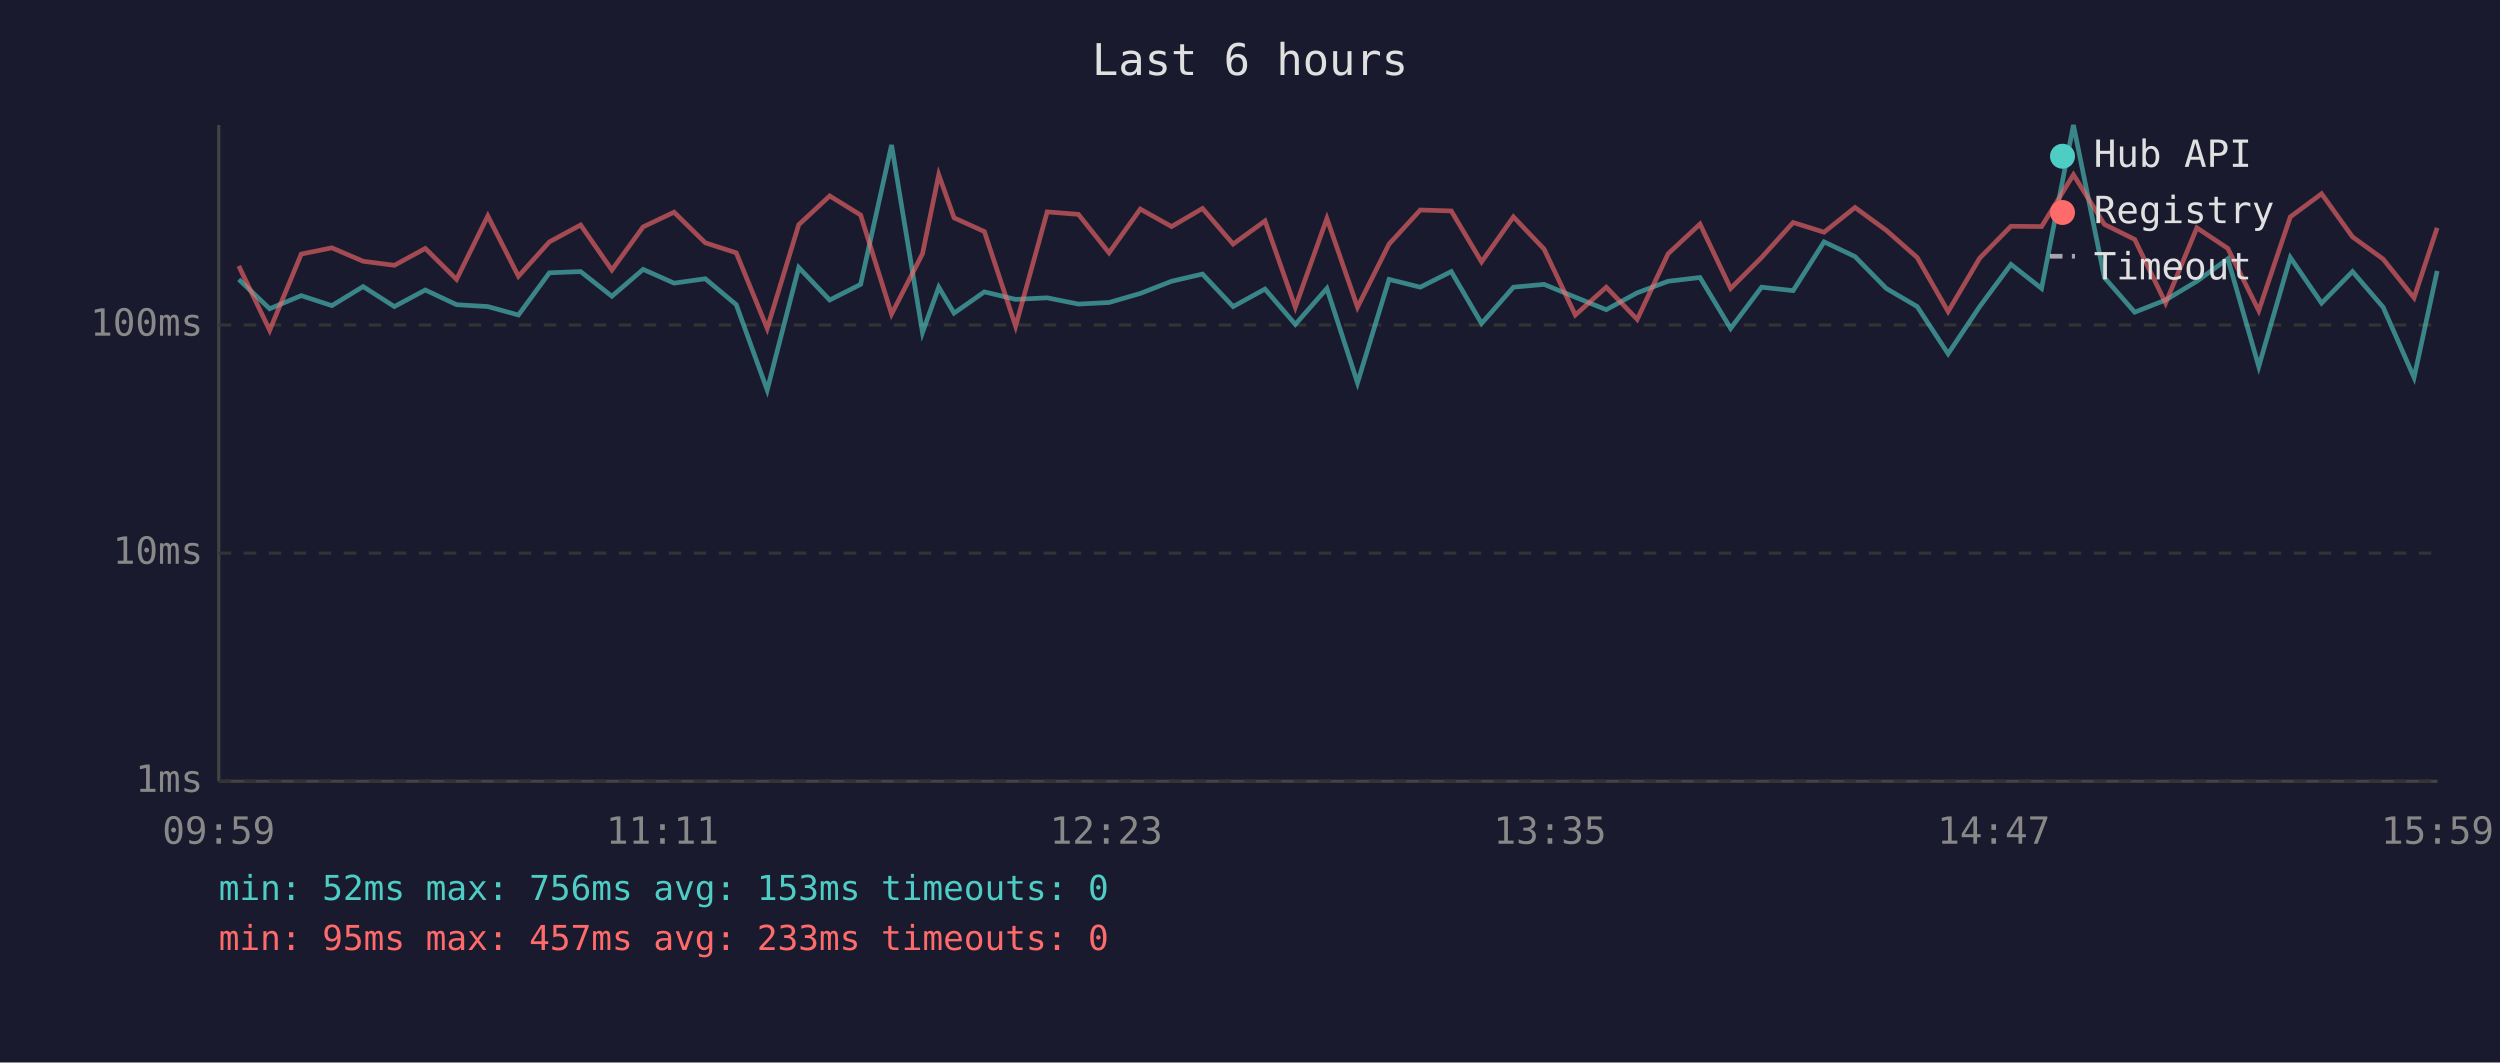
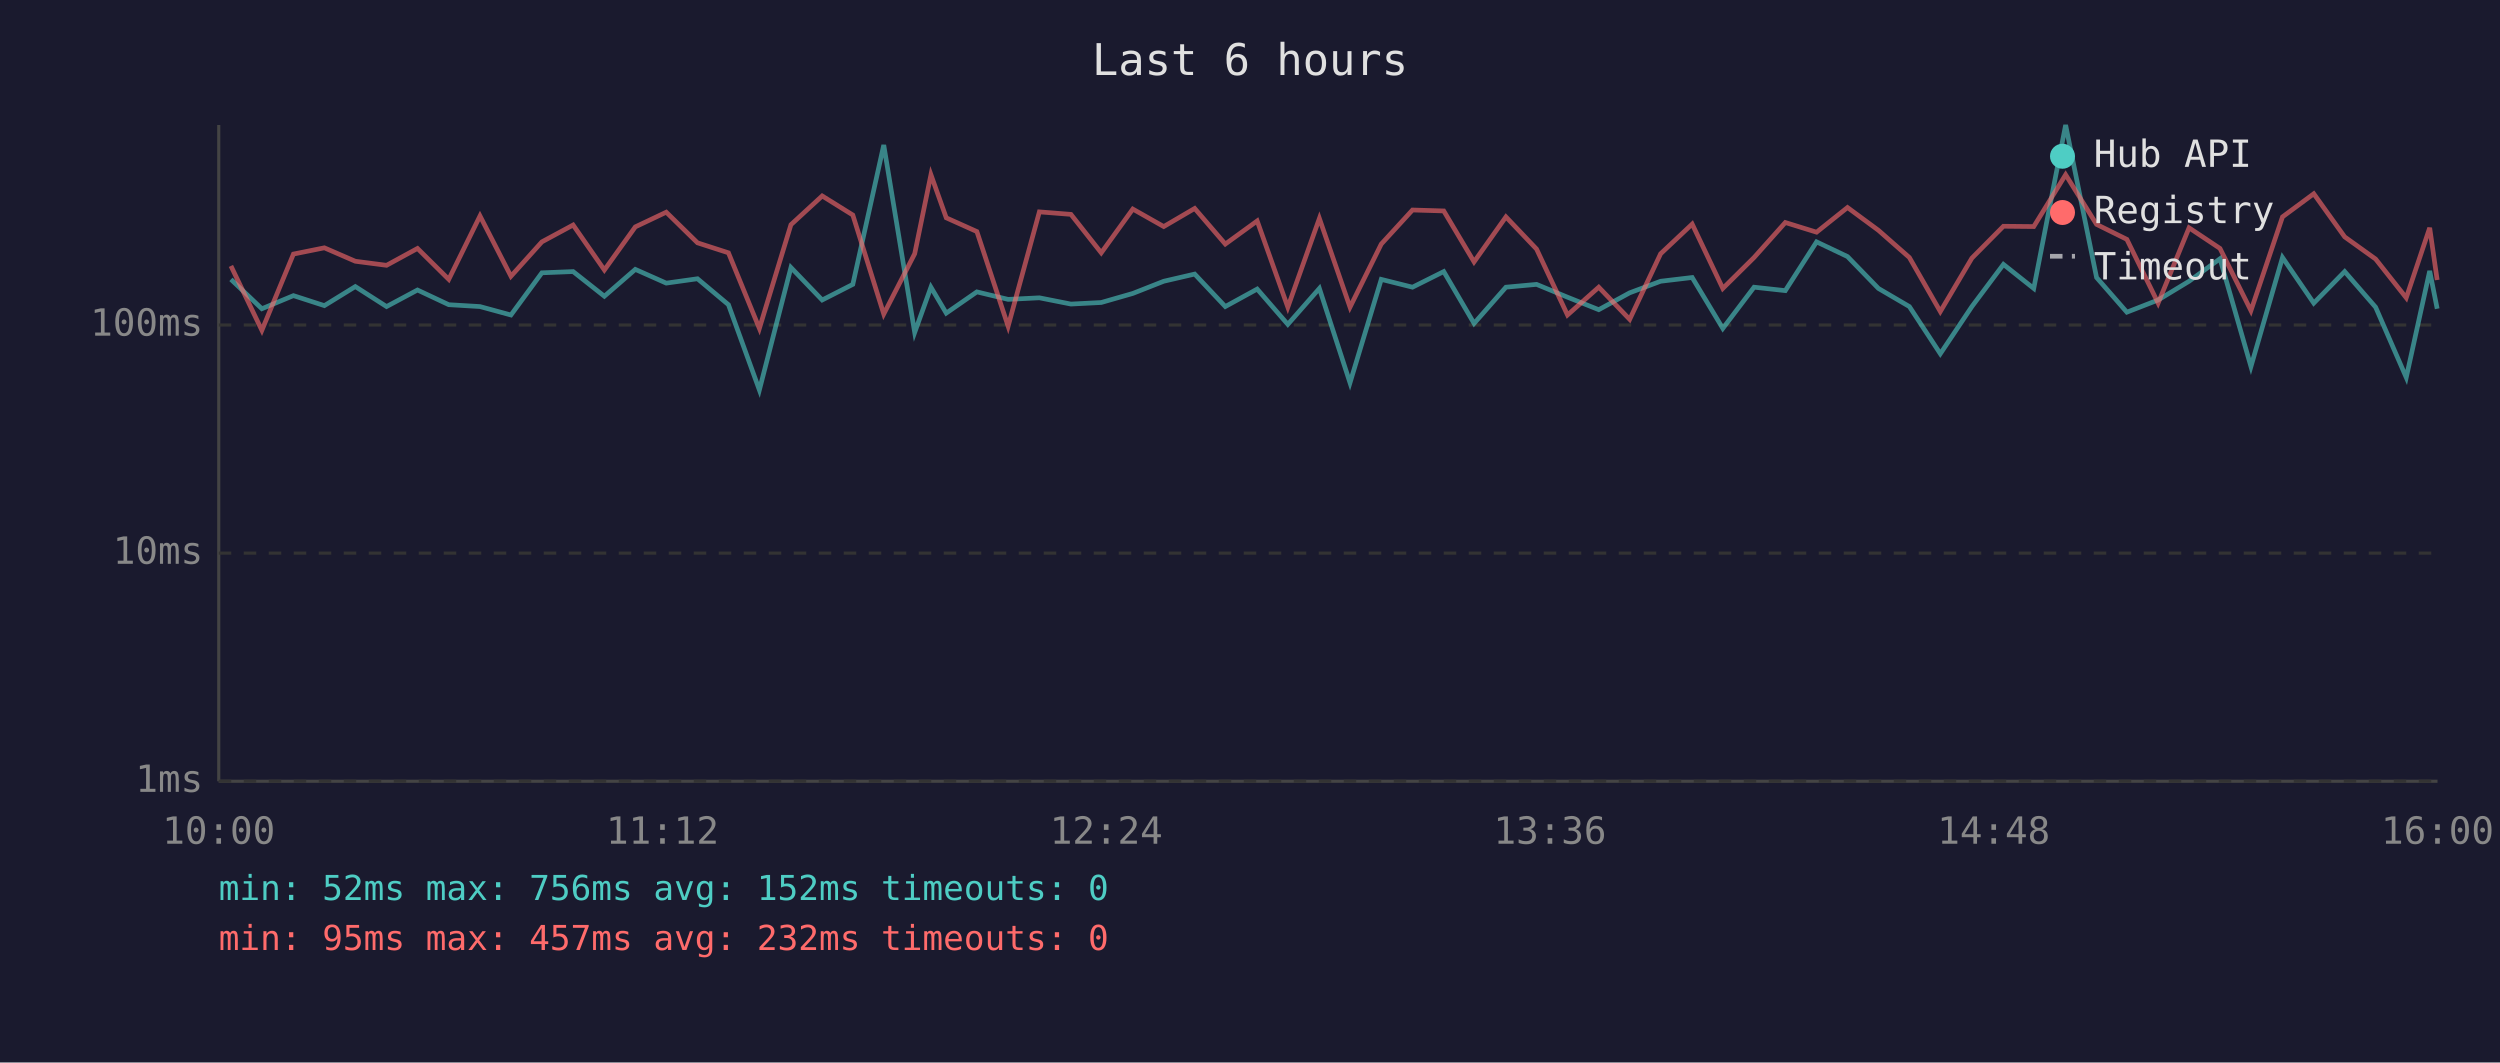
<svg xmlns="http://www.w3.org/2000/svg" viewBox="0 0 800 340" font-family="monospace" font-size="12">
  <rect width="800" height="340" fill="#1a1a2e" />
  <text x="400" y="24" fill="#e0e0e0" font-size="14" text-anchor="middle">Last 6 hours</text>
  <line x1="70" y1="40" x2="70" y2="250" stroke="#444" stroke-width="1" />
  <line x1="70" y1="250" x2="780" y2="250" stroke="#444" stroke-width="1" />
  <line x1="70" y1="250" x2="780" y2="250" stroke="#333" stroke-width="1" stroke-dasharray="4" />
  <text x="65" y="250" fill="#888" text-anchor="end" dominant-baseline="middle">1ms</text>
  <line x1="70" y1="177" x2="780" y2="177" stroke="#333" stroke-width="1" stroke-dasharray="4" />
  <text x="65" y="177" fill="#888" text-anchor="end" dominant-baseline="middle">10ms</text>
  <line x1="70" y1="104" x2="780" y2="104" stroke="#333" stroke-width="1" stroke-dasharray="4" />
  <text x="65" y="104" fill="#888" text-anchor="end" dominant-baseline="middle">100ms</text>
-   <text x="70" y="270" fill="#888" text-anchor="middle">09:59</text>
-   <text x="212" y="270" fill="#888" text-anchor="middle">11:11</text>
-   <text x="354" y="270" fill="#888" text-anchor="middle">12:23</text>
-   <text x="496" y="270" fill="#888" text-anchor="middle">13:35</text>
-   <text x="638" y="270" fill="#888" text-anchor="middle">14:47</text>
-   <text x="780" y="270" fill="#888" text-anchor="middle">15:59</text>
-   <polyline points="76.4,89.4 86.3,98.8 96.4,94.6 106.2,97.8 116.2,91.7 126.2,98.1 136.1,92.8 146.1,97.5 156.1,98.1 165.9,100.8 175.8,87.3 185.8,86.9 195.8,94.8 205.8,86.2 215.7,90.6 225.7,89.2 235.6,97.5 245.5,124.8 255.6,85.6 265.5,96.0 275.4,91.0 285.3,46.4 295.2,106.4 300.4,91.9 305.3,100.2 315.0,93.4 325.0,95.8 335.1,95.3 345.1,97.3 354.9,96.8 364.9,93.9 374.9,90.0 384.8,87.7 394.6,98.1 404.8,92.5 414.5,103.8 424.6,92.3 434.4,122.5 444.5,89.4 454.5,91.9 464.4,86.9 474.1,103.5 484.3,91.9 494.1,91.0 504.1,95.1 514.0,99.1 523.9,93.7 533.8,90.0 544.0,88.8 553.8,105.1 563.7,91.9 573.8,93.0 583.7,77.4 593.6,82.1 603.6,92.3 613.5,98.1 623.4,113.2 633.5,98.1 643.5,84.6 653.3,92.3 663.5,40.0 673.4,88.8 683.1,99.9 693.0,96.0 703.0,90.0 712.9,82.8 722.8,117.3 732.9,82.4 742.9,97.0 752.8,86.9 762.6,98.3 772.5,120.8 779.9,86.7" fill="none" stroke="#4ecdc4" stroke-width="1.5" opacity="0.6" />
-   <polyline points="76.4,85.1 86.3,105.7 96.4,81.3 106.2,79.3 116.2,83.6 126.2,84.9 136.1,79.5 146.1,89.4 156.1,69.1 165.9,88.4 175.8,77.4 185.8,72.0 195.8,86.4 205.8,72.6 215.7,67.9 225.7,77.7 235.6,80.9 245.5,105.1 255.6,71.9 265.5,62.7 275.4,68.8 285.3,100.5 295.2,81.2 300.4,55.9 305.3,69.7 315.0,74.1 325.0,104.4 335.1,67.8 345.1,68.6 354.9,80.9 364.9,66.9 374.9,72.5 384.8,66.7 394.6,78.1 404.8,70.7 414.5,98.3 424.6,69.9 434.4,98.3 444.5,78.1 454.5,67.2 464.4,67.5 474.1,83.8 484.3,69.4 494.1,79.7 504.1,100.8 514.0,91.9 523.9,102.2 533.8,81.2 544.0,71.7 553.8,92.3 563.7,82.4 573.8,71.2 583.7,74.3 593.6,66.4 603.6,73.7 613.5,82.4 623.4,99.7 633.5,82.6 643.5,72.4 653.3,72.5 663.5,55.9 673.4,71.8 683.1,76.6 693.0,97.0 703.0,72.9 712.9,79.5 722.8,99.4 732.9,69.4 742.9,62.0 752.8,75.8 762.6,82.9 772.5,95.3 779.9,72.9" fill="none" stroke="#ff6b6b" stroke-width="1.5" opacity="0.6" />
+   <text x="70" y="270" fill="#888" text-anchor="middle">10:00</text>
+   <text x="212" y="270" fill="#888" text-anchor="middle">11:12</text>
+   <text x="354" y="270" fill="#888" text-anchor="middle">12:24</text>
+   <text x="496" y="270" fill="#888" text-anchor="middle">13:36</text>
+   <text x="638" y="270" fill="#888" text-anchor="middle">14:48</text>
+   <text x="780" y="270" fill="#888" text-anchor="middle">16:00</text>
+   <polyline points="73.9,89.4 83.8,98.8 93.9,94.6 103.8,97.8 113.7,91.7 123.7,98.1 133.6,92.8 143.6,97.5 153.6,98.1 163.5,100.8 173.4,87.3 183.4,86.9 193.4,94.8 203.3,86.2 213.2,90.6 223.2,89.2 233.1,97.5 243.0,124.8 253.1,85.6 263.1,96.0 272.9,91.0 282.8,46.4 292.7,106.4 297.9,91.9 302.8,100.2 312.6,93.4 322.6,95.8 332.6,95.3 342.7,97.3 352.4,96.8 362.5,93.9 372.4,90.0 382.3,87.7 392.1,98.1 402.3,92.5 412.1,103.8 422.2,92.3 432.0,122.5 442.0,89.4 452.0,91.9 462.0,86.9 471.7,103.5 481.9,91.9 491.7,91.0 501.6,95.1 511.6,99.1 521.5,93.7 531.4,90.0 541.5,88.8 551.3,105.1 561.3,91.9 571.3,93.0 581.3,77.4 591.2,82.1 601.1,92.3 611.0,98.1 620.9,113.2 631.0,98.1 641.1,84.6 650.8,92.3 661.0,40.0 670.9,88.8 680.6,99.9 690.6,96.0 700.5,90.0 710.4,82.8 720.3,117.3 730.4,82.4 740.4,97.0 750.3,86.9 760.2,98.3 770.0,120.8 777.5,86.7 779.9,98.8" fill="none" stroke="#4ecdc4" stroke-width="1.5" opacity="0.6" />
+   <polyline points="73.9,85.1 83.8,105.7 93.9,81.3 103.8,79.3 113.7,83.6 123.7,84.9 133.6,79.5 143.6,89.4 153.6,69.1 163.5,88.4 173.4,77.4 183.4,72.0 193.4,86.4 203.3,72.6 213.2,67.9 223.2,77.7 233.1,80.9 243.0,105.1 253.1,71.9 263.1,62.7 272.9,68.8 282.8,100.5 292.7,81.2 297.9,55.9 302.8,69.7 312.6,74.1 322.6,104.4 332.6,67.8 342.7,68.6 352.4,80.9 362.5,66.9 372.4,72.5 382.3,66.7 392.1,78.1 402.3,70.7 412.1,98.3 422.2,69.9 432.0,98.3 442.0,78.1 452.0,67.2 462.0,67.5 471.7,83.8 481.9,69.4 491.7,79.7 501.6,100.8 511.6,91.9 521.5,102.2 531.4,81.2 541.5,71.7 551.3,92.3 561.3,82.4 571.3,71.2 581.3,74.3 591.2,66.4 601.1,73.7 611.0,82.4 620.9,99.7 631.0,82.6 641.1,72.4 650.8,72.5 661.0,55.9 670.9,71.8 680.6,76.6 690.6,97.0 700.5,72.9 710.4,79.5 720.3,99.4 730.4,69.4 740.4,62.0 750.3,75.8 760.2,82.9 770.0,95.3 777.5,72.9 779.9,89.6" fill="none" stroke="#ff6b6b" stroke-width="1.5" opacity="0.6" />
  <circle cx="660" cy="50" r="4" fill="#4ecdc4" />
  <text x="670" y="50" fill="#e0e0e0" dominant-baseline="middle">Hub API</text>
  <circle cx="660" cy="68" r="4" fill="#ff6b6b" />
  <text x="670" y="68" fill="#e0e0e0" dominant-baseline="middle">Registry</text>
  <line x1="656" y1="82" x2="664" y2="82" stroke="#e0e0e0" stroke-width="1.5" stroke-dasharray="4,3" opacity="0.7" />
  <text x="670" y="86" fill="#e0e0e0" dominant-baseline="middle">Timeout</text>
-   <text x="70" y="288" fill="#4ecdc4" font-size="11">min: 52ms  max: 756ms  avg: 153ms  timeouts: 0</text>
-   <text x="70" y="304" fill="#ff6b6b" font-size="11">min: 95ms  max: 457ms  avg: 233ms  timeouts: 0</text>
+   <text x="70" y="288" fill="#4ecdc4" font-size="11">min: 52ms  max: 756ms  avg: 152ms  timeouts: 0</text>
+   <text x="70" y="304" fill="#ff6b6b" font-size="11">min: 95ms  max: 457ms  avg: 232ms  timeouts: 0</text>
</svg>
